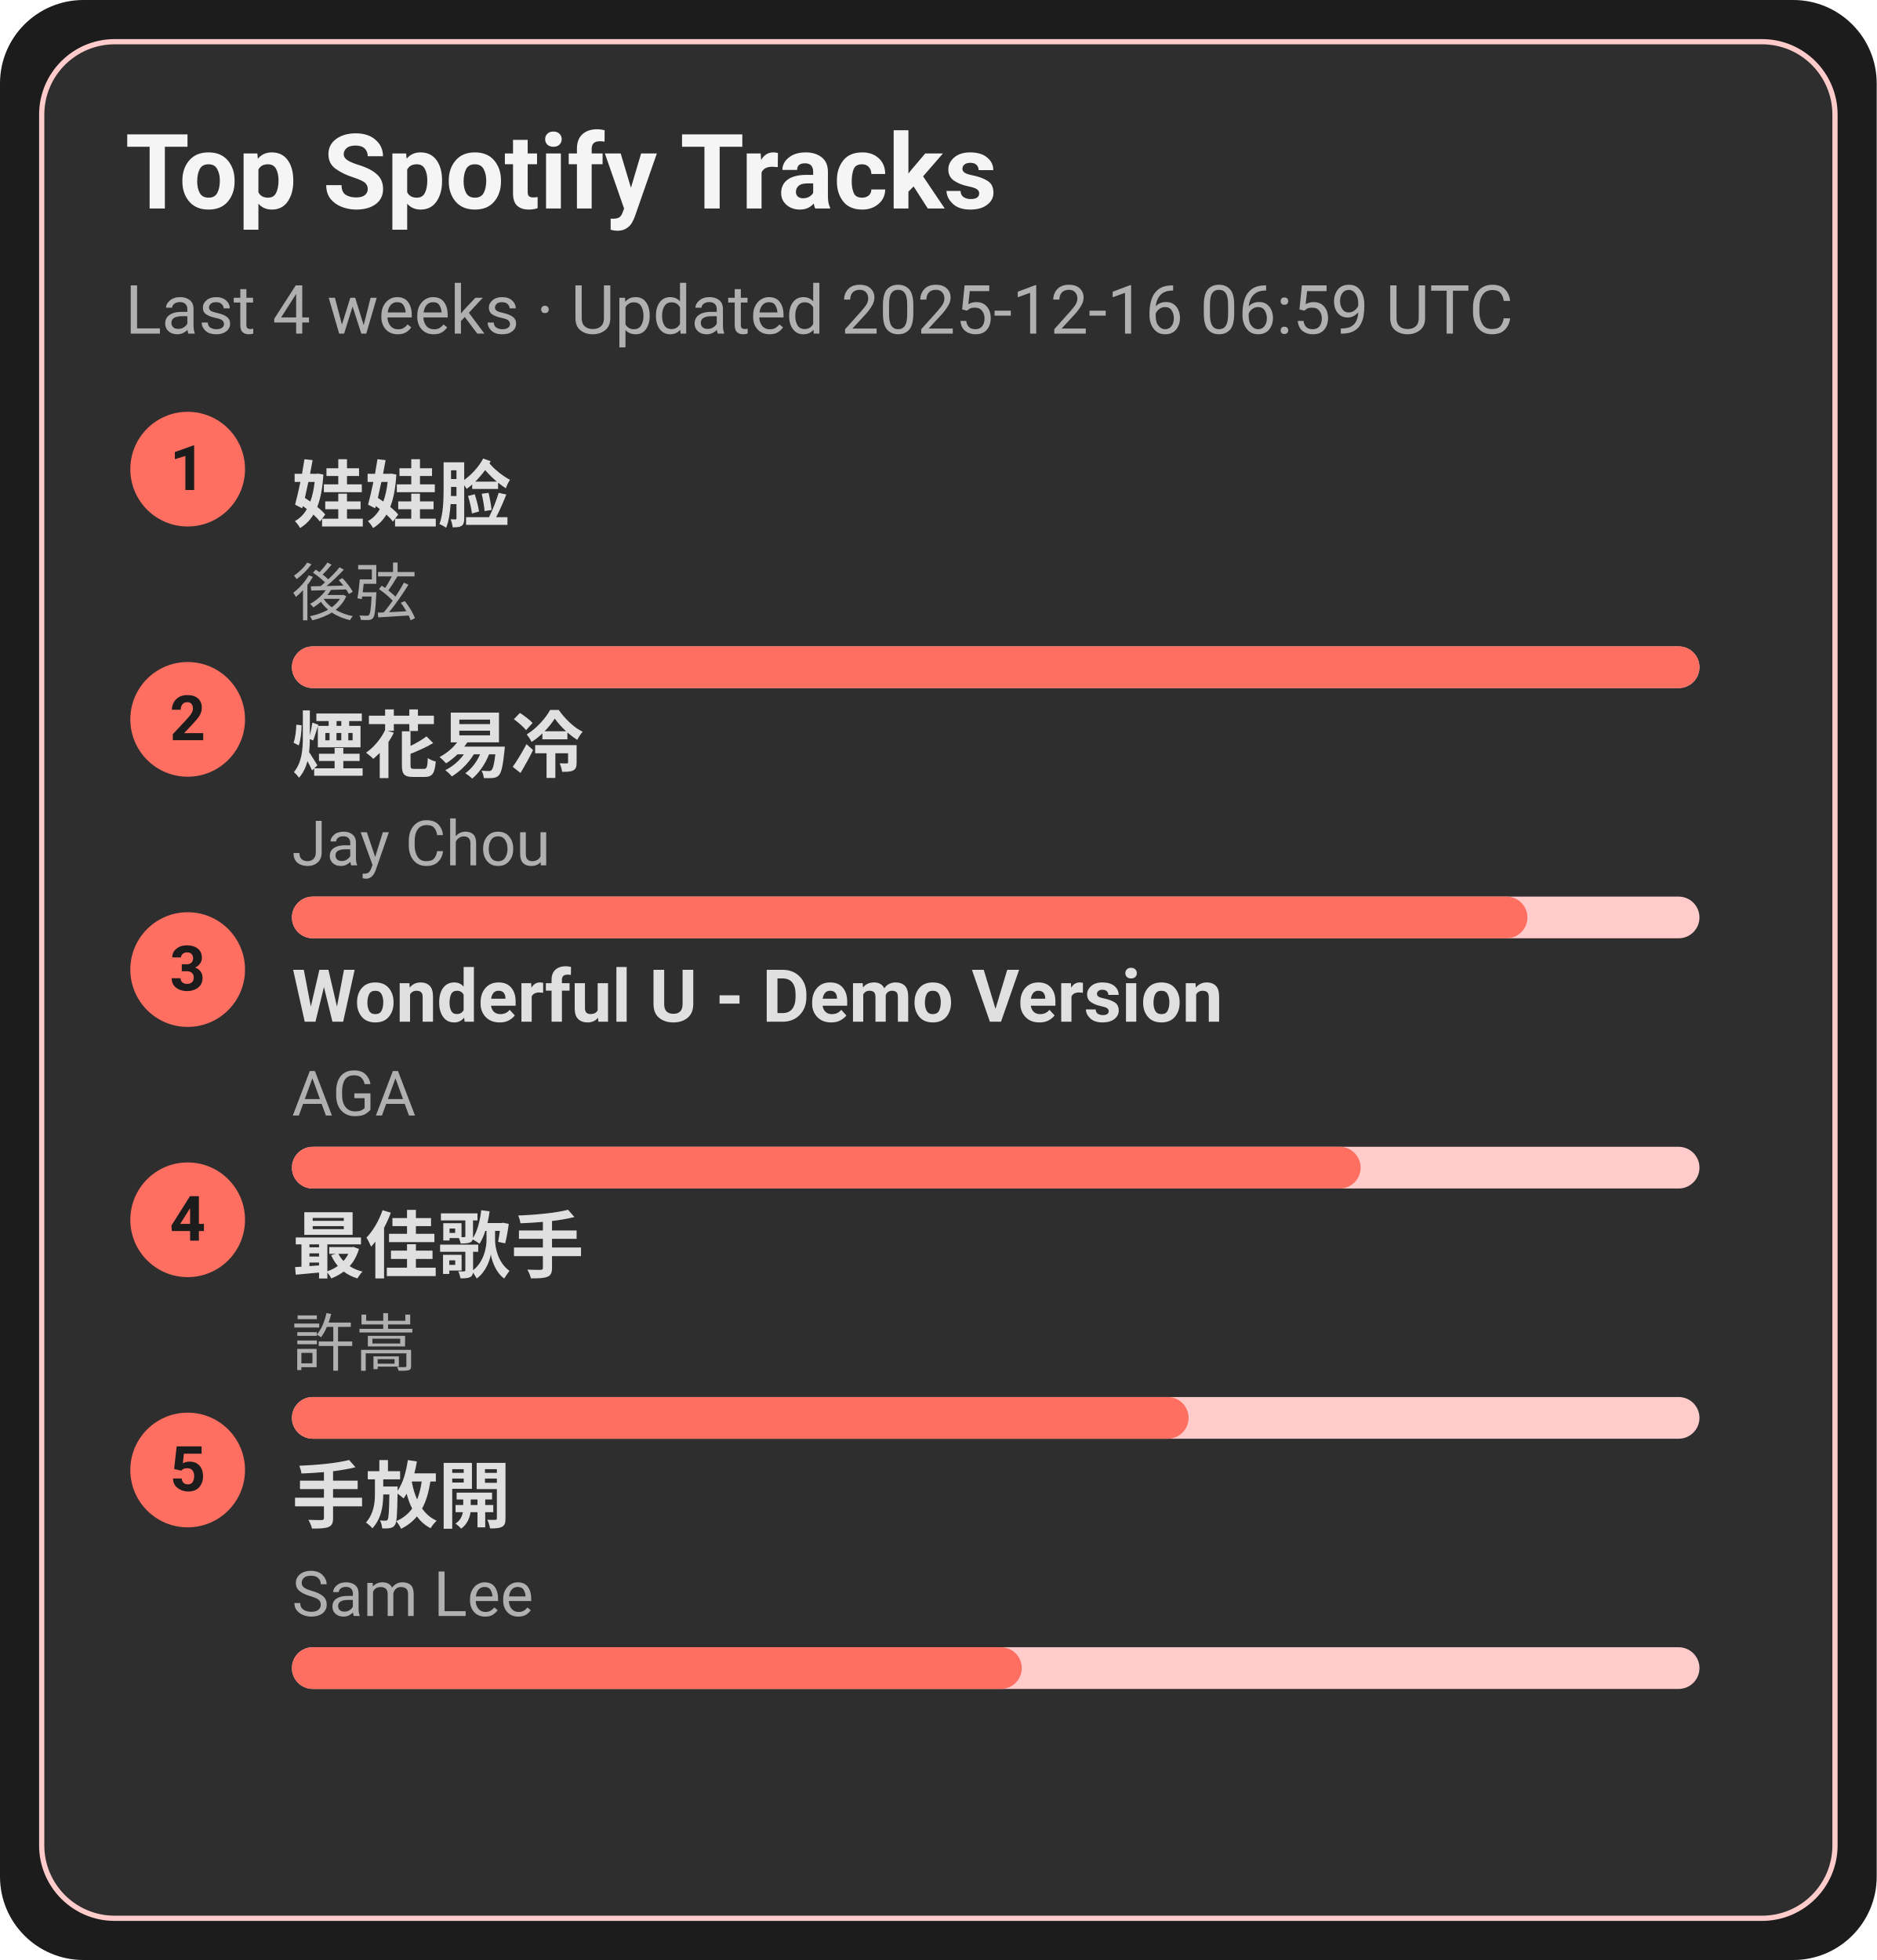
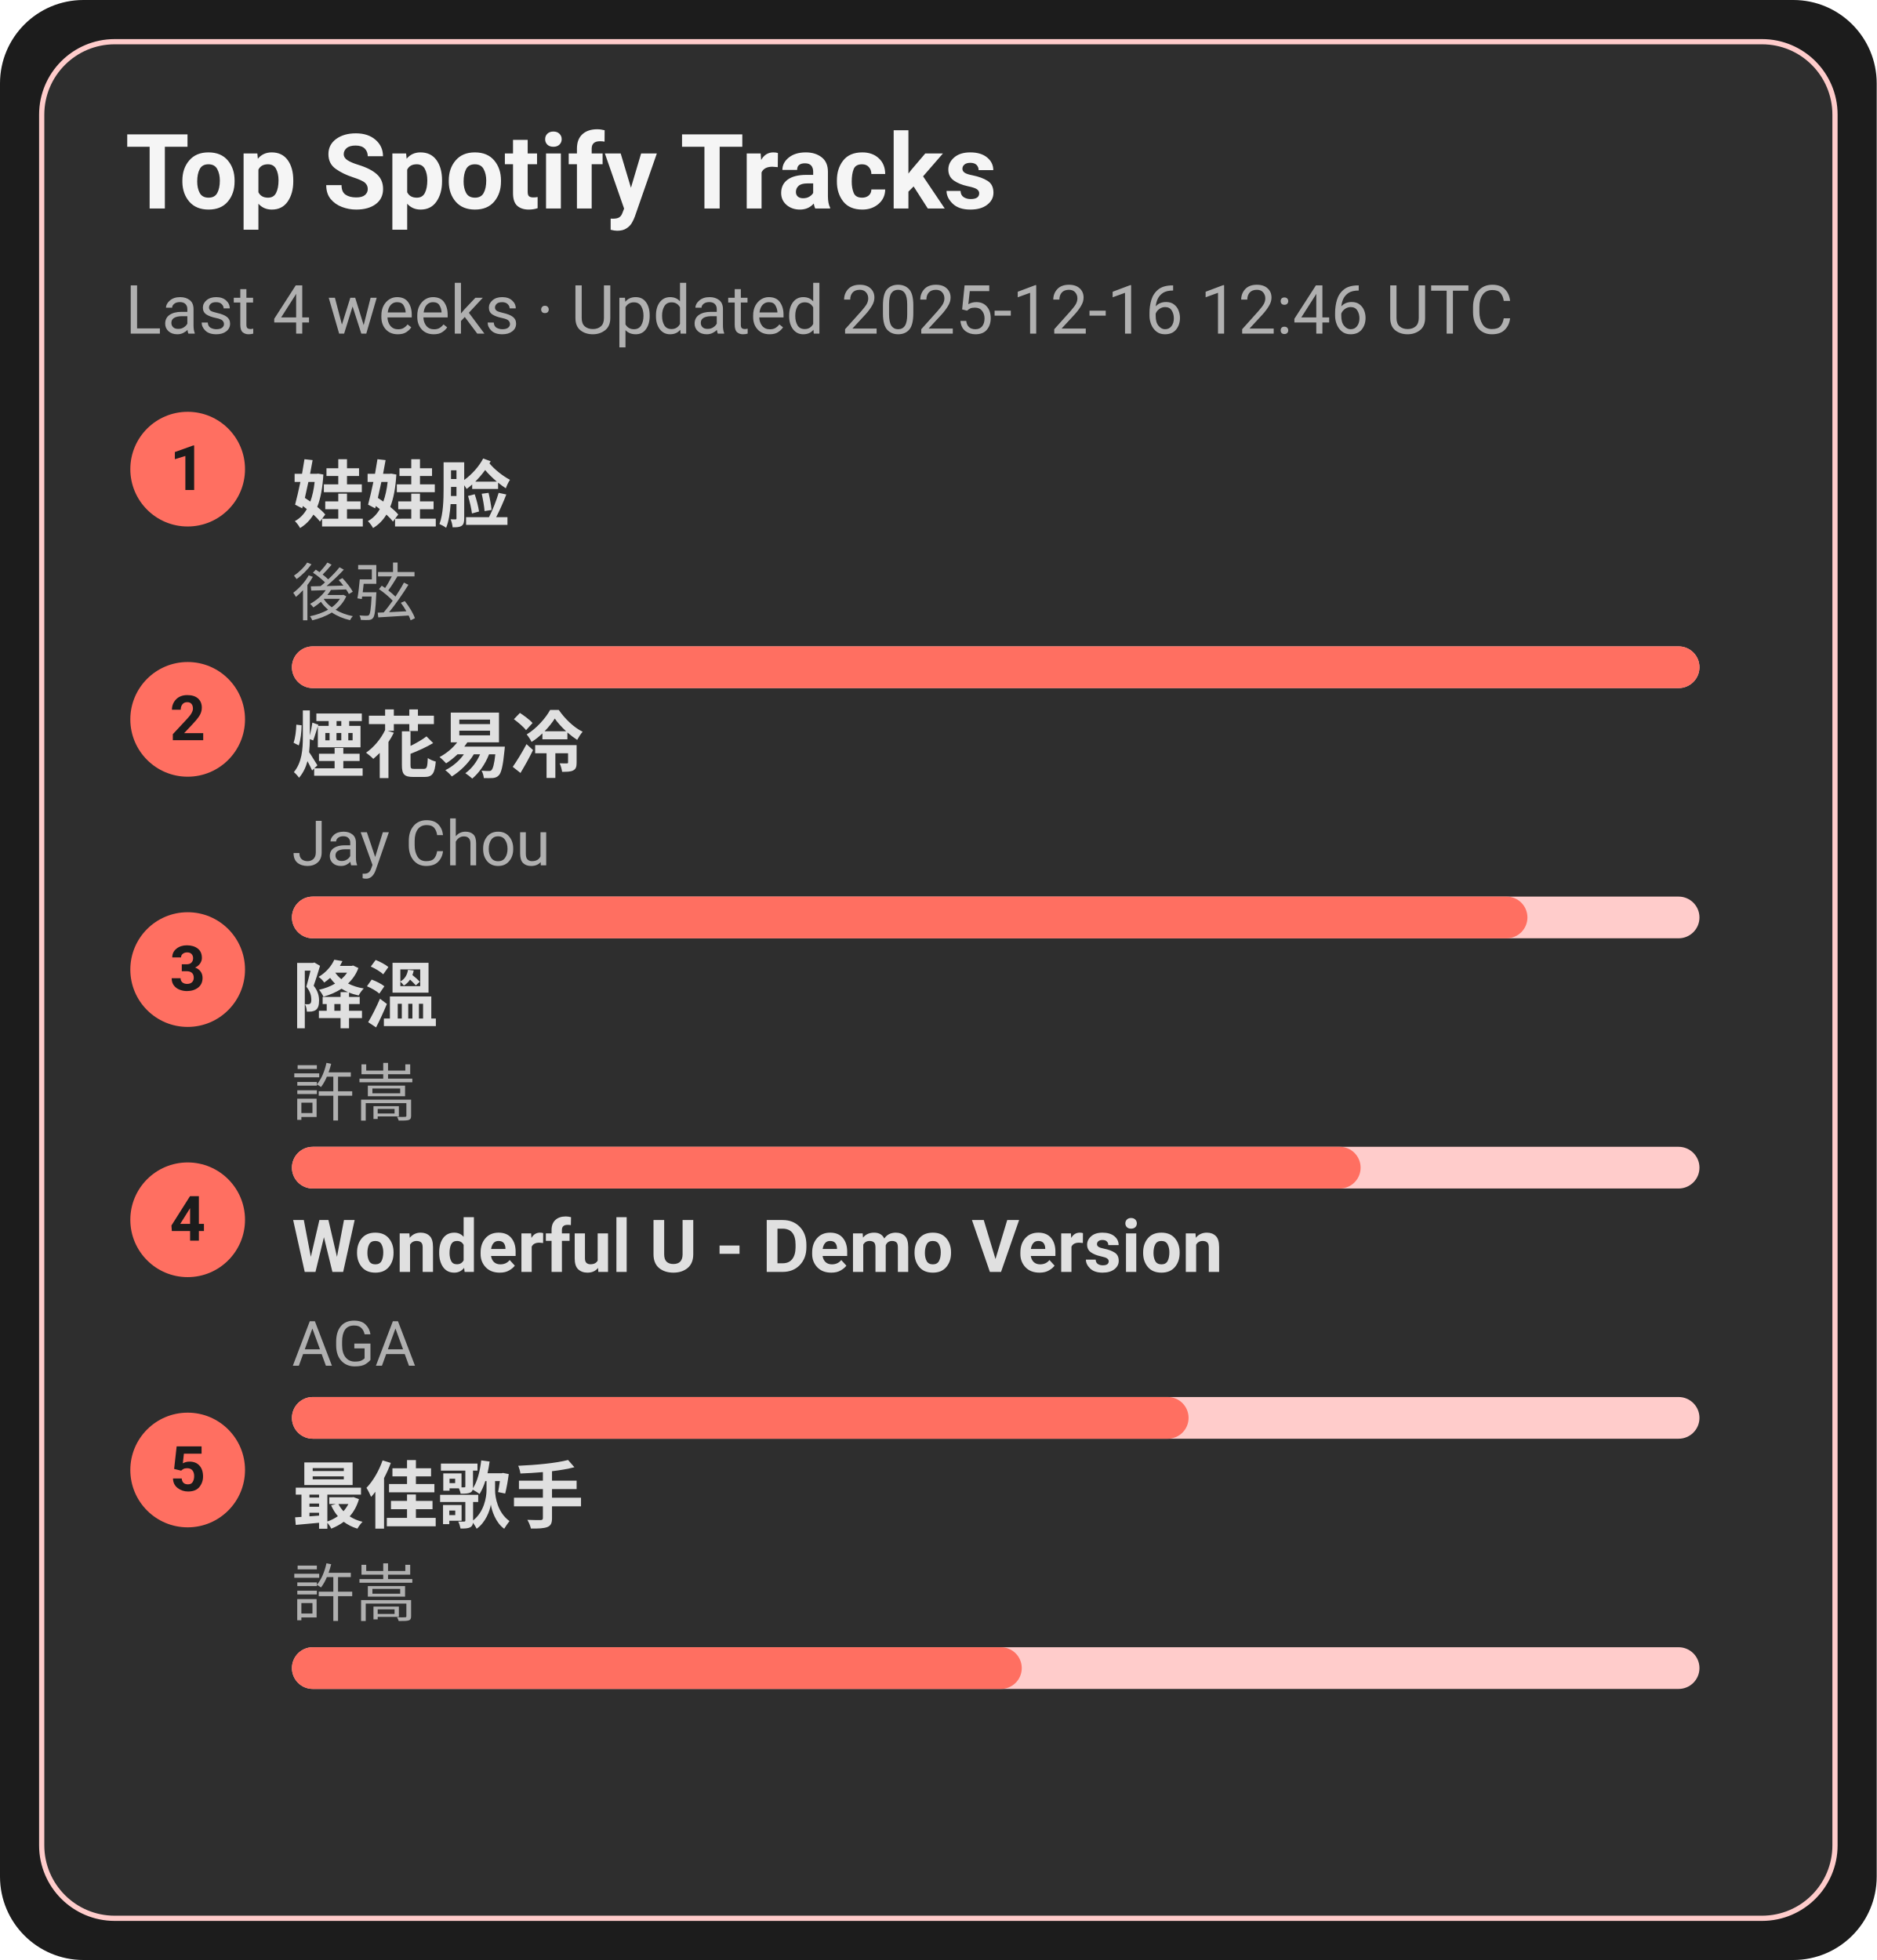
<svg xmlns="http://www.w3.org/2000/svg" width="360" height="376" viewBox="0 0 360 376">
  <style>text{font-family:-apple-system,BlinkMacSystemFont,Segoe UI,Roboto,Ubuntu,Helvetica Neue,Arial,Noto Sans,sans-serif}</style>
  <rect width="360" height="376" rx="16" fill="#1c1c1c" />
  <rect x="8" y="8" width="344" height="360" rx="14" fill="#2e2e2e" stroke="#ffcccb" />
  <text x="24" y="40" font-size="20" fill="#f5f5f5" font-weight="600">Top Spotify Tracks</text>
-   <text x="24" y="64" font-size="13" fill="#b0b0b0">Last 4 weeks · Updated 2025-12-16 06:59 UTC</text>
+   <text x="24" y="64" font-size="13" fill="#b0b0b0">Last 4 weeks · Updated 2025-12-16 12:46 UTC</text>
  <circle cx="36" cy="90" r="11" fill="#ff6f61" />
  <text x="36" y="94" text-anchor="middle" font-size="12" fill="#1c1c1c" font-weight="700">1</text>
  <a href="https://open.spotify.com/track/08ouEICweFmqfgPJnRIQkE" target="_blank" rel="noopener noreferrer">
    <text x="56" y="100" font-size="14" fill="#e0e0e0" font-weight="600">娃娃脸</text>
  </a>
  <text x="56" y="118" font-size="12" fill="#b0b0b0">後弦</text>
  <rect x="56" y="124" width="270" height="8" rx="4" fill="#ffcccb" />
  <rect x="56" y="124" width="270" height="8" rx="4" fill="#ff6f61" />
  <circle cx="36" cy="138" r="11" fill="#ff6f61" />
  <text x="36" y="142" text-anchor="middle" font-size="12" fill="#1c1c1c" font-weight="700">2</text>
  <a href="https://open.spotify.com/track/24beWW0pQCJEF3IVSpIryu" target="_blank" rel="noopener noreferrer">
    <text x="56" y="148" font-size="14" fill="#e0e0e0" font-weight="600">煙花易冷</text>
  </a>
  <text x="56" y="166" font-size="12" fill="#b0b0b0">Jay Chou</text>
  <rect x="56" y="172" width="270" height="8" rx="4" fill="#ffcccb" />
  <rect x="56" y="172" width="237" height="8" rx="4" fill="#ff6f61" />
  <circle cx="36" cy="186" r="11" fill="#ff6f61" />
  <text x="36" y="190" text-anchor="middle" font-size="12" fill="#1c1c1c" font-weight="700">3</text>
-   <a href="https://open.spotify.com/track/2eSNpIOFoi1Q8wxw6CycXJ" target="_blank" rel="noopener noreferrer">
-     <text x="56" y="196" font-size="14" fill="#e0e0e0" font-weight="600">Wonderful U - Demo Version</text>
+   <a href="https://open.spotify.com/track/2q9uhrOfyOnBa3oWR1PfYT" target="_blank" rel="noopener noreferrer">
+     <text x="56" y="196" font-size="14" fill="#e0e0e0" font-weight="600">降溫</text>
  </a>
-   <text x="56" y="214" font-size="12" fill="#b0b0b0">AGA</text>
+   <text x="56" y="214" font-size="12" fill="#b0b0b0">許嵩</text>
  <rect x="56" y="220" width="270" height="8" rx="4" fill="#ffcccb" />
  <rect x="56" y="220" width="205" height="8" rx="4" fill="#ff6f61" />
  <circle cx="36" cy="234" r="11" fill="#ff6f61" />
  <text x="36" y="238" text-anchor="middle" font-size="12" fill="#1c1c1c" font-weight="700">4</text>
-   <a href="https://open.spotify.com/track/1tXkID53w0fBaY5p3MjNxN" target="_blank" rel="noopener noreferrer">
-     <text x="56" y="244" font-size="14" fill="#e0e0e0" font-weight="600">最佳歌手</text>
+   <a href="https://open.spotify.com/track/2eSNpIOFoi1Q8wxw6CycXJ" target="_blank" rel="noopener noreferrer">
+     <text x="56" y="244" font-size="14" fill="#e0e0e0" font-weight="600">Wonderful U - Demo Version</text>
  </a>
-   <text x="56" y="262" font-size="12" fill="#b0b0b0">許嵩</text>
+   <text x="56" y="262" font-size="12" fill="#b0b0b0">AGA</text>
  <rect x="56" y="268" width="270" height="8" rx="4" fill="#ffcccb" />
  <rect x="56" y="268" width="172" height="8" rx="4" fill="#ff6f61" />
  <circle cx="36" cy="282" r="11" fill="#ff6f61" />
  <text x="36" y="286" text-anchor="middle" font-size="12" fill="#1c1c1c" font-weight="700">5</text>
-   <a href="https://open.spotify.com/track/2Dd9EXYXI2NNrLG61OtWQv" target="_blank" rel="noopener noreferrer">
-     <text x="56" y="292" font-size="14" fill="#e0e0e0" font-weight="600">手放開</text>
+   <a href="https://open.spotify.com/track/1tXkID53w0fBaY5p3MjNxN" target="_blank" rel="noopener noreferrer">
+     <text x="56" y="292" font-size="14" fill="#e0e0e0" font-weight="600">最佳歌手</text>
  </a>
-   <text x="56" y="310" font-size="12" fill="#b0b0b0">Sam Lee</text>
+   <text x="56" y="310" font-size="12" fill="#b0b0b0">許嵩</text>
  <rect x="56" y="316" width="270" height="8" rx="4" fill="#ffcccb" />
  <rect x="56" y="316" width="140" height="8" rx="4" fill="#ff6f61" />
</svg>
